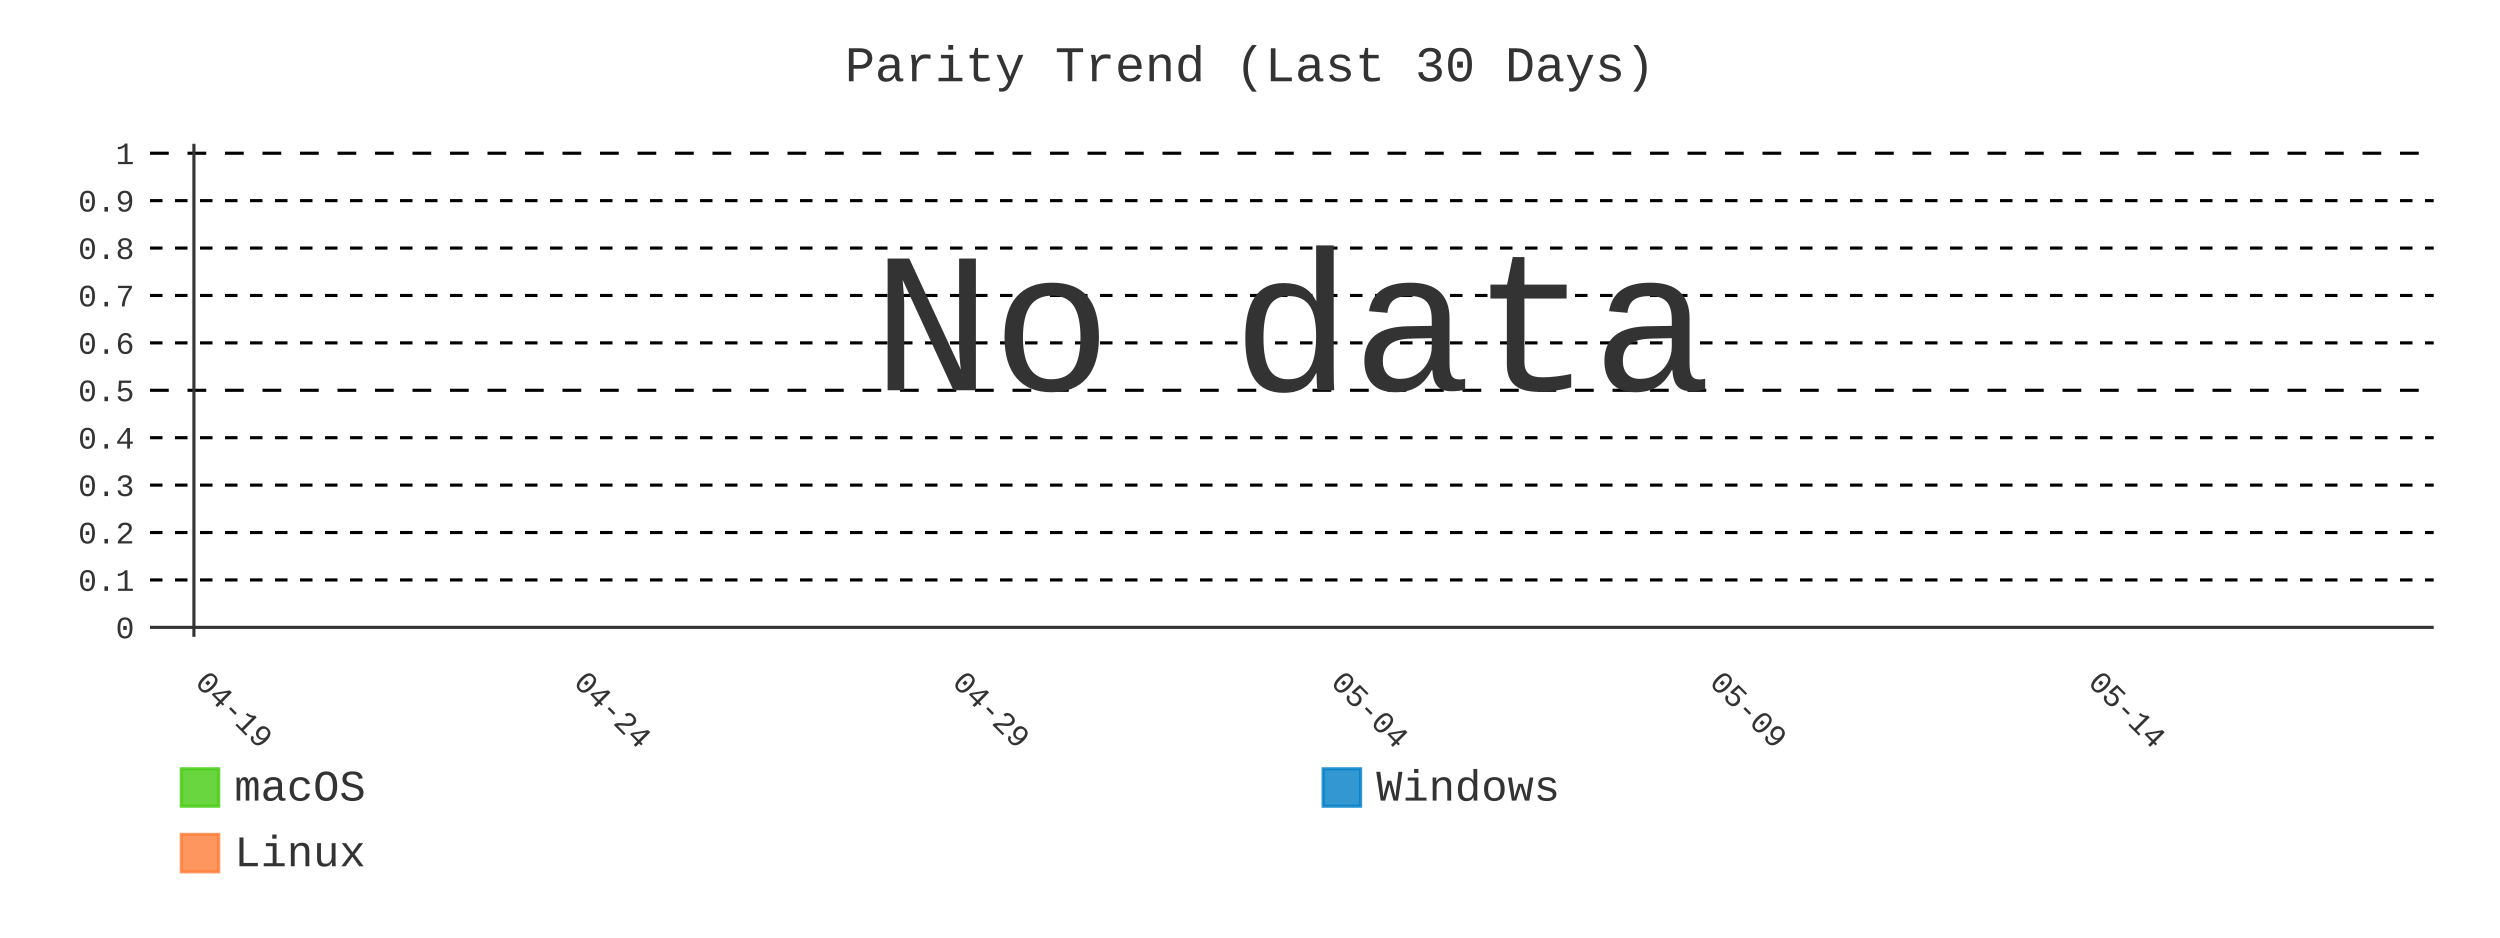
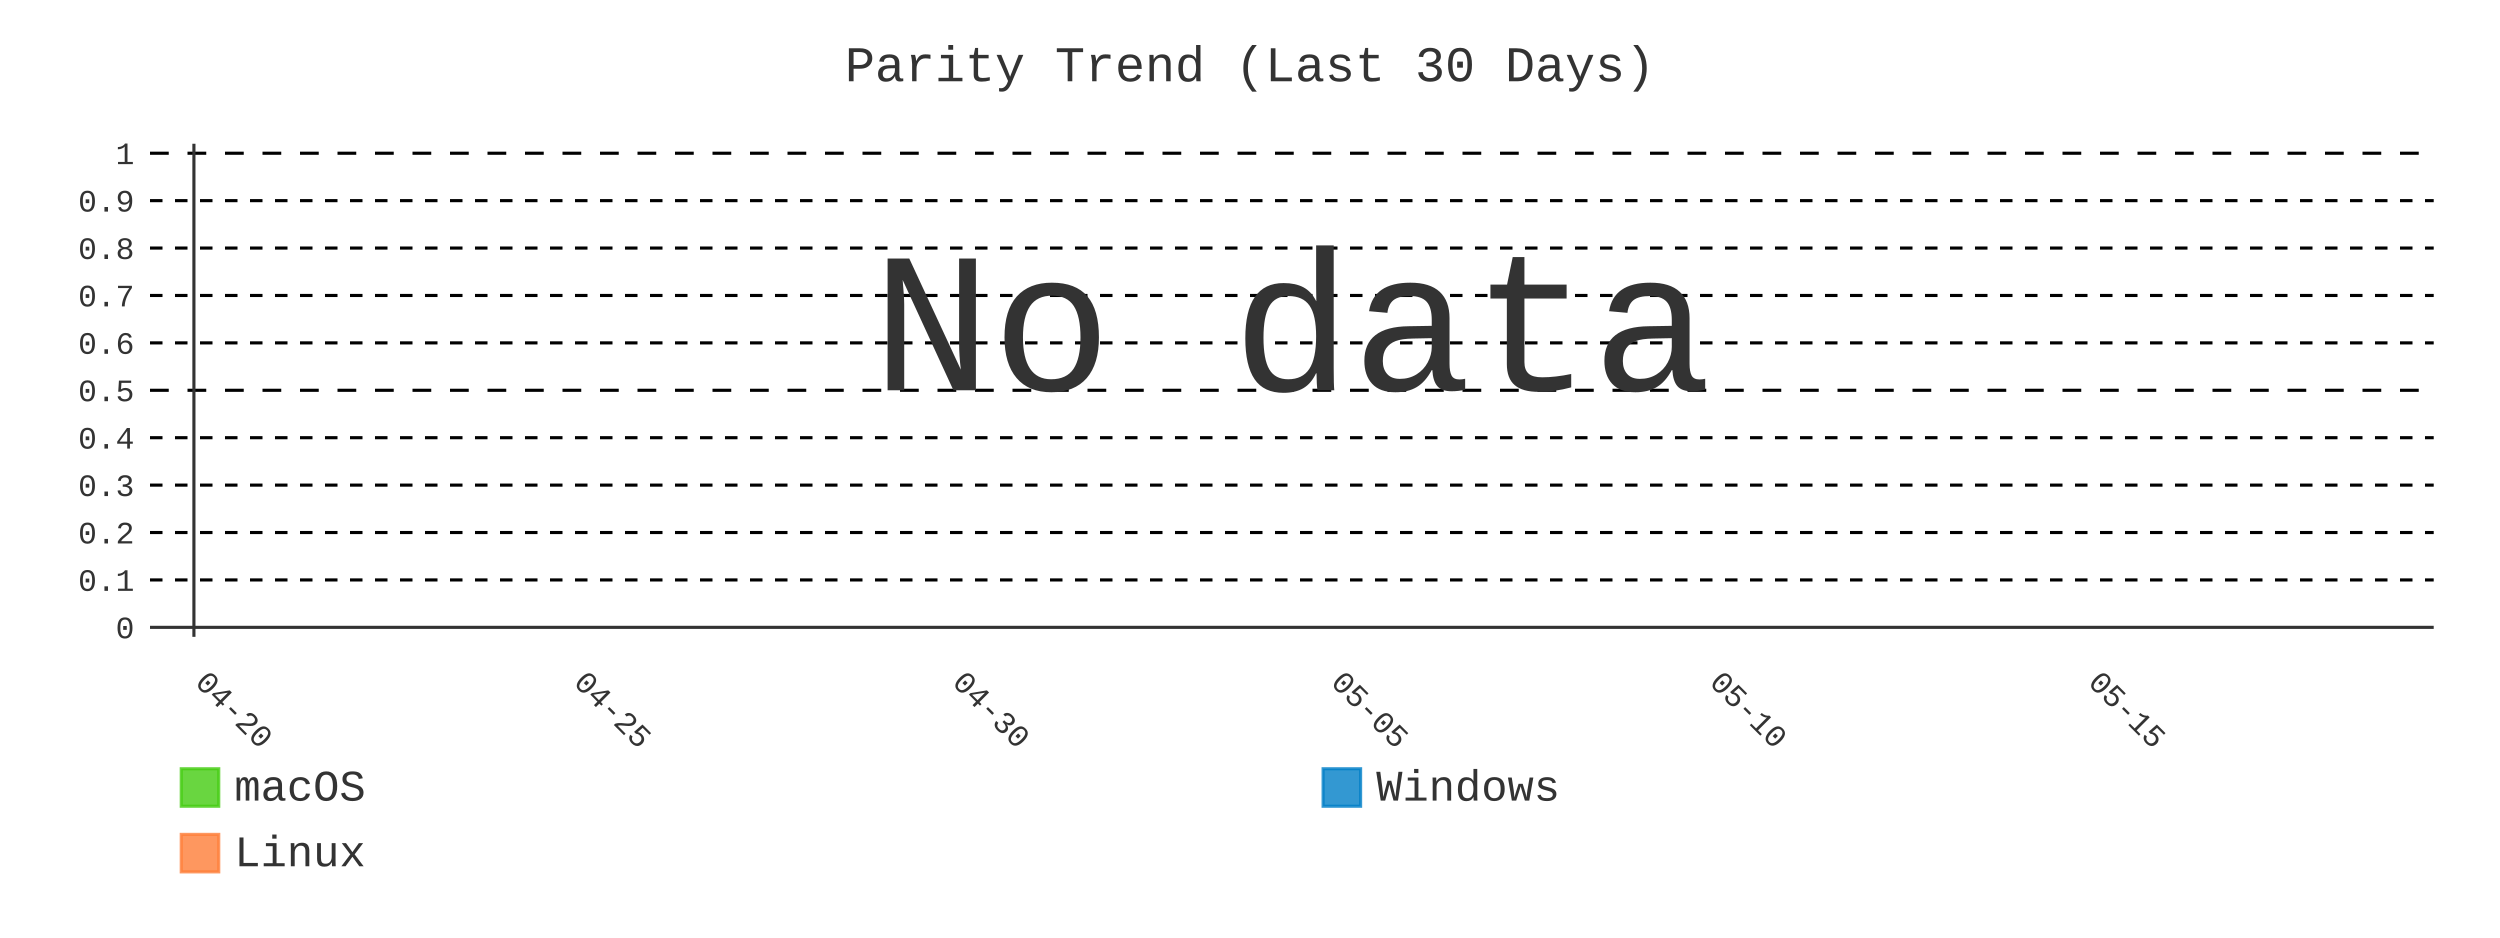
- <svg xmlns="http://www.w3.org/2000/svg" id="chart-d9682222-7e8a-49eb-8716-a96874ed1309" class="pygal-chart" viewBox="0 0 800 300">
+ <svg xmlns="http://www.w3.org/2000/svg" id="chart-08b4c6d5-5c4e-4308-b612-e506f3519af2" class="pygal-chart" viewBox="0 0 800 300">
  <defs>
-     <style type="text/css">#chart-d9682222-7e8a-49eb-8716-a96874ed1309{-webkit-user-select:none;-webkit-font-smoothing:antialiased;font-family:Consolas,"Liberation Mono",Menlo,Courier,monospace}#chart-d9682222-7e8a-49eb-8716-a96874ed1309 .title{font-family:Consolas,"Liberation Mono",Menlo,Courier,monospace;font-size:16px}#chart-d9682222-7e8a-49eb-8716-a96874ed1309 .legends .legend text{font-family:Consolas,"Liberation Mono",Menlo,Courier,monospace;font-size:14px}#chart-d9682222-7e8a-49eb-8716-a96874ed1309 .axis text{font-family:Consolas,"Liberation Mono",Menlo,Courier,monospace;font-size:10px}#chart-d9682222-7e8a-49eb-8716-a96874ed1309 .axis text.major{font-family:Consolas,"Liberation Mono",Menlo,Courier,monospace;font-size:10px}#chart-d9682222-7e8a-49eb-8716-a96874ed1309 .text-overlay text.value{font-family:Consolas,"Liberation Mono",Menlo,Courier,monospace;font-size:16px}#chart-d9682222-7e8a-49eb-8716-a96874ed1309 .text-overlay text.label{font-family:Consolas,"Liberation Mono",Menlo,Courier,monospace;font-size:10px}#chart-d9682222-7e8a-49eb-8716-a96874ed1309 .tooltip{font-family:Consolas,"Liberation Mono",Menlo,Courier,monospace;font-size:14px}#chart-d9682222-7e8a-49eb-8716-a96874ed1309 text.no_data{font-family:Consolas,"Liberation Mono",Menlo,Courier,monospace;font-size:64px}
- #chart-d9682222-7e8a-49eb-8716-a96874ed1309{background-color:transparent}#chart-d9682222-7e8a-49eb-8716-a96874ed1309 path,#chart-d9682222-7e8a-49eb-8716-a96874ed1309 line,#chart-d9682222-7e8a-49eb-8716-a96874ed1309 rect,#chart-d9682222-7e8a-49eb-8716-a96874ed1309 circle{-webkit-transition:400ms;-moz-transition:400ms;transition:400ms}#chart-d9682222-7e8a-49eb-8716-a96874ed1309 .graph &gt; .background{fill:transparent}#chart-d9682222-7e8a-49eb-8716-a96874ed1309 .plot &gt; .background{fill:transparent}#chart-d9682222-7e8a-49eb-8716-a96874ed1309 .graph{fill:#333}#chart-d9682222-7e8a-49eb-8716-a96874ed1309 text.no_data{fill:#333}#chart-d9682222-7e8a-49eb-8716-a96874ed1309 .title{fill:#333}#chart-d9682222-7e8a-49eb-8716-a96874ed1309 .legends .legend text{fill:#333}#chart-d9682222-7e8a-49eb-8716-a96874ed1309 .legends .legend:hover text{fill:#333}#chart-d9682222-7e8a-49eb-8716-a96874ed1309 .axis .line{stroke:#333}#chart-d9682222-7e8a-49eb-8716-a96874ed1309 .axis .guide.line{stroke:#666}#chart-d9682222-7e8a-49eb-8716-a96874ed1309 .axis .major.line{stroke:#333}#chart-d9682222-7e8a-49eb-8716-a96874ed1309 .axis text.major{fill:#333}#chart-d9682222-7e8a-49eb-8716-a96874ed1309 .axis.y .guides:hover .guide.line,#chart-d9682222-7e8a-49eb-8716-a96874ed1309 .line-graph .axis.x .guides:hover .guide.line,#chart-d9682222-7e8a-49eb-8716-a96874ed1309 .stackedline-graph .axis.x .guides:hover .guide.line,#chart-d9682222-7e8a-49eb-8716-a96874ed1309 .xy-graph .axis.x .guides:hover .guide.line{stroke:#333}#chart-d9682222-7e8a-49eb-8716-a96874ed1309 .axis .guides:hover text{fill:#333}#chart-d9682222-7e8a-49eb-8716-a96874ed1309 .reactive{fill-opacity:.8;stroke-opacity:.8;stroke-width:1}#chart-d9682222-7e8a-49eb-8716-a96874ed1309 .ci{stroke:#333}#chart-d9682222-7e8a-49eb-8716-a96874ed1309 .reactive.active,#chart-d9682222-7e8a-49eb-8716-a96874ed1309 .active .reactive{fill-opacity:.9;stroke-opacity:.9;stroke-width:4}#chart-d9682222-7e8a-49eb-8716-a96874ed1309 .ci .reactive.active{stroke-width:1.5}#chart-d9682222-7e8a-49eb-8716-a96874ed1309 .series text{fill:#333}#chart-d9682222-7e8a-49eb-8716-a96874ed1309 .tooltip rect{fill:transparent;stroke:#333;-webkit-transition:opacity 400ms;-moz-transition:opacity 400ms;transition:opacity 400ms}#chart-d9682222-7e8a-49eb-8716-a96874ed1309 .tooltip .label{fill:#333}#chart-d9682222-7e8a-49eb-8716-a96874ed1309 .tooltip .label{fill:#333}#chart-d9682222-7e8a-49eb-8716-a96874ed1309 .tooltip .legend{font-size:.8em;fill:#666}#chart-d9682222-7e8a-49eb-8716-a96874ed1309 .tooltip .x_label{font-size:.6em;fill:#333}#chart-d9682222-7e8a-49eb-8716-a96874ed1309 .tooltip .xlink{font-size:.5em;text-decoration:underline}#chart-d9682222-7e8a-49eb-8716-a96874ed1309 .tooltip .value{font-size:1.5em}#chart-d9682222-7e8a-49eb-8716-a96874ed1309 .bound{font-size:.5em}#chart-d9682222-7e8a-49eb-8716-a96874ed1309 .max-value{font-size:.75em;fill:#666}#chart-d9682222-7e8a-49eb-8716-a96874ed1309 .map-element{fill:transparent;stroke:#666 !important}#chart-d9682222-7e8a-49eb-8716-a96874ed1309 .map-element .reactive{fill-opacity:inherit;stroke-opacity:inherit}#chart-d9682222-7e8a-49eb-8716-a96874ed1309 .color-0,#chart-d9682222-7e8a-49eb-8716-a96874ed1309 .color-0 a:visited{stroke:#4c1;fill:#4c1}#chart-d9682222-7e8a-49eb-8716-a96874ed1309 .color-1,#chart-d9682222-7e8a-49eb-8716-a96874ed1309 .color-1 a:visited{stroke:#007ec6;fill:#007ec6}#chart-d9682222-7e8a-49eb-8716-a96874ed1309 .color-2,#chart-d9682222-7e8a-49eb-8716-a96874ed1309 .color-2 a:visited{stroke:#fe7d37;fill:#fe7d37}#chart-d9682222-7e8a-49eb-8716-a96874ed1309 .text-overlay .color-0 text{fill:black}#chart-d9682222-7e8a-49eb-8716-a96874ed1309 .text-overlay .color-1 text{fill:black}#chart-d9682222-7e8a-49eb-8716-a96874ed1309 .text-overlay .color-2 text{fill:black}#chart-d9682222-7e8a-49eb-8716-a96874ed1309 .series{stroke-width:2}#chart-d9682222-7e8a-49eb-8716-a96874ed1309 .series.serie-0{stroke-width:2}#chart-d9682222-7e8a-49eb-8716-a96874ed1309 .series.serie-1{stroke-width:2}#chart-d9682222-7e8a-49eb-8716-a96874ed1309 .series.serie-2{stroke-width:2}
- #chart-d9682222-7e8a-49eb-8716-a96874ed1309 text.no_data{text-anchor:middle}#chart-d9682222-7e8a-49eb-8716-a96874ed1309 .guide.line{fill:none}#chart-d9682222-7e8a-49eb-8716-a96874ed1309 .centered{text-anchor:middle}#chart-d9682222-7e8a-49eb-8716-a96874ed1309 .title{text-anchor:middle}#chart-d9682222-7e8a-49eb-8716-a96874ed1309 .legends .legend text{fill-opacity:1}#chart-d9682222-7e8a-49eb-8716-a96874ed1309 .axis.x text{text-anchor:middle}#chart-d9682222-7e8a-49eb-8716-a96874ed1309 .axis.x:not(.web) text[transform]{text-anchor:start}#chart-d9682222-7e8a-49eb-8716-a96874ed1309 .axis.x:not(.web) text[transform].backwards{text-anchor:end}#chart-d9682222-7e8a-49eb-8716-a96874ed1309 .axis.y text{text-anchor:end}#chart-d9682222-7e8a-49eb-8716-a96874ed1309 .axis.y text[transform].backwards{text-anchor:start}#chart-d9682222-7e8a-49eb-8716-a96874ed1309 .axis.y2 text{text-anchor:start}#chart-d9682222-7e8a-49eb-8716-a96874ed1309 .axis.y2 text[transform].backwards{text-anchor:end}#chart-d9682222-7e8a-49eb-8716-a96874ed1309 .axis .guide.line{stroke-dasharray:4,4;stroke:black}#chart-d9682222-7e8a-49eb-8716-a96874ed1309 .axis .major.guide.line{stroke-dasharray:6,6;stroke:black}#chart-d9682222-7e8a-49eb-8716-a96874ed1309 .horizontal .axis.y .guide.line,#chart-d9682222-7e8a-49eb-8716-a96874ed1309 .horizontal .axis.y2 .guide.line,#chart-d9682222-7e8a-49eb-8716-a96874ed1309 .vertical .axis.x .guide.line{opacity:0}#chart-d9682222-7e8a-49eb-8716-a96874ed1309 .horizontal .axis.always_show .guide.line,#chart-d9682222-7e8a-49eb-8716-a96874ed1309 .vertical .axis.always_show .guide.line{opacity:1 !important}#chart-d9682222-7e8a-49eb-8716-a96874ed1309 .axis.y .guides:hover .guide.line,#chart-d9682222-7e8a-49eb-8716-a96874ed1309 .axis.y2 .guides:hover .guide.line,#chart-d9682222-7e8a-49eb-8716-a96874ed1309 .axis.x .guides:hover .guide.line{opacity:1}#chart-d9682222-7e8a-49eb-8716-a96874ed1309 .axis .guides:hover text{opacity:1}#chart-d9682222-7e8a-49eb-8716-a96874ed1309 .nofill{fill:none}#chart-d9682222-7e8a-49eb-8716-a96874ed1309 .subtle-fill{fill-opacity:.2}#chart-d9682222-7e8a-49eb-8716-a96874ed1309 .dot{stroke-width:1px;fill-opacity:1;stroke-opacity:1}#chart-d9682222-7e8a-49eb-8716-a96874ed1309 .dot.active{stroke-width:5px}#chart-d9682222-7e8a-49eb-8716-a96874ed1309 .dot.negative{fill:transparent}#chart-d9682222-7e8a-49eb-8716-a96874ed1309 text,#chart-d9682222-7e8a-49eb-8716-a96874ed1309 tspan{stroke:none !important}#chart-d9682222-7e8a-49eb-8716-a96874ed1309 .series text.active{opacity:1}#chart-d9682222-7e8a-49eb-8716-a96874ed1309 .tooltip rect{fill-opacity:.95;stroke-width:.5}#chart-d9682222-7e8a-49eb-8716-a96874ed1309 .tooltip text{fill-opacity:1}#chart-d9682222-7e8a-49eb-8716-a96874ed1309 .showable{visibility:hidden}#chart-d9682222-7e8a-49eb-8716-a96874ed1309 .showable.shown{visibility:visible}#chart-d9682222-7e8a-49eb-8716-a96874ed1309 .gauge-background{fill:rgba(229,229,229,1);stroke:none}#chart-d9682222-7e8a-49eb-8716-a96874ed1309 .bg-lines{stroke:transparent;stroke-width:2px}</style>
+     <style type="text/css">#chart-08b4c6d5-5c4e-4308-b612-e506f3519af2{-webkit-user-select:none;-webkit-font-smoothing:antialiased;font-family:Consolas,"Liberation Mono",Menlo,Courier,monospace}#chart-08b4c6d5-5c4e-4308-b612-e506f3519af2 .title{font-family:Consolas,"Liberation Mono",Menlo,Courier,monospace;font-size:16px}#chart-08b4c6d5-5c4e-4308-b612-e506f3519af2 .legends .legend text{font-family:Consolas,"Liberation Mono",Menlo,Courier,monospace;font-size:14px}#chart-08b4c6d5-5c4e-4308-b612-e506f3519af2 .axis text{font-family:Consolas,"Liberation Mono",Menlo,Courier,monospace;font-size:10px}#chart-08b4c6d5-5c4e-4308-b612-e506f3519af2 .axis text.major{font-family:Consolas,"Liberation Mono",Menlo,Courier,monospace;font-size:10px}#chart-08b4c6d5-5c4e-4308-b612-e506f3519af2 .text-overlay text.value{font-family:Consolas,"Liberation Mono",Menlo,Courier,monospace;font-size:16px}#chart-08b4c6d5-5c4e-4308-b612-e506f3519af2 .text-overlay text.label{font-family:Consolas,"Liberation Mono",Menlo,Courier,monospace;font-size:10px}#chart-08b4c6d5-5c4e-4308-b612-e506f3519af2 .tooltip{font-family:Consolas,"Liberation Mono",Menlo,Courier,monospace;font-size:14px}#chart-08b4c6d5-5c4e-4308-b612-e506f3519af2 text.no_data{font-family:Consolas,"Liberation Mono",Menlo,Courier,monospace;font-size:64px}
+ #chart-08b4c6d5-5c4e-4308-b612-e506f3519af2{background-color:transparent}#chart-08b4c6d5-5c4e-4308-b612-e506f3519af2 path,#chart-08b4c6d5-5c4e-4308-b612-e506f3519af2 line,#chart-08b4c6d5-5c4e-4308-b612-e506f3519af2 rect,#chart-08b4c6d5-5c4e-4308-b612-e506f3519af2 circle{-webkit-transition:400ms;-moz-transition:400ms;transition:400ms}#chart-08b4c6d5-5c4e-4308-b612-e506f3519af2 .graph &gt; .background{fill:transparent}#chart-08b4c6d5-5c4e-4308-b612-e506f3519af2 .plot &gt; .background{fill:transparent}#chart-08b4c6d5-5c4e-4308-b612-e506f3519af2 .graph{fill:#333}#chart-08b4c6d5-5c4e-4308-b612-e506f3519af2 text.no_data{fill:#333}#chart-08b4c6d5-5c4e-4308-b612-e506f3519af2 .title{fill:#333}#chart-08b4c6d5-5c4e-4308-b612-e506f3519af2 .legends .legend text{fill:#333}#chart-08b4c6d5-5c4e-4308-b612-e506f3519af2 .legends .legend:hover text{fill:#333}#chart-08b4c6d5-5c4e-4308-b612-e506f3519af2 .axis .line{stroke:#333}#chart-08b4c6d5-5c4e-4308-b612-e506f3519af2 .axis .guide.line{stroke:#666}#chart-08b4c6d5-5c4e-4308-b612-e506f3519af2 .axis .major.line{stroke:#333}#chart-08b4c6d5-5c4e-4308-b612-e506f3519af2 .axis text.major{fill:#333}#chart-08b4c6d5-5c4e-4308-b612-e506f3519af2 .axis.y .guides:hover .guide.line,#chart-08b4c6d5-5c4e-4308-b612-e506f3519af2 .line-graph .axis.x .guides:hover .guide.line,#chart-08b4c6d5-5c4e-4308-b612-e506f3519af2 .stackedline-graph .axis.x .guides:hover .guide.line,#chart-08b4c6d5-5c4e-4308-b612-e506f3519af2 .xy-graph .axis.x .guides:hover .guide.line{stroke:#333}#chart-08b4c6d5-5c4e-4308-b612-e506f3519af2 .axis .guides:hover text{fill:#333}#chart-08b4c6d5-5c4e-4308-b612-e506f3519af2 .reactive{fill-opacity:.8;stroke-opacity:.8;stroke-width:1}#chart-08b4c6d5-5c4e-4308-b612-e506f3519af2 .ci{stroke:#333}#chart-08b4c6d5-5c4e-4308-b612-e506f3519af2 .reactive.active,#chart-08b4c6d5-5c4e-4308-b612-e506f3519af2 .active .reactive{fill-opacity:.9;stroke-opacity:.9;stroke-width:4}#chart-08b4c6d5-5c4e-4308-b612-e506f3519af2 .ci .reactive.active{stroke-width:1.5}#chart-08b4c6d5-5c4e-4308-b612-e506f3519af2 .series text{fill:#333}#chart-08b4c6d5-5c4e-4308-b612-e506f3519af2 .tooltip rect{fill:transparent;stroke:#333;-webkit-transition:opacity 400ms;-moz-transition:opacity 400ms;transition:opacity 400ms}#chart-08b4c6d5-5c4e-4308-b612-e506f3519af2 .tooltip .label{fill:#333}#chart-08b4c6d5-5c4e-4308-b612-e506f3519af2 .tooltip .label{fill:#333}#chart-08b4c6d5-5c4e-4308-b612-e506f3519af2 .tooltip .legend{font-size:.8em;fill:#666}#chart-08b4c6d5-5c4e-4308-b612-e506f3519af2 .tooltip .x_label{font-size:.6em;fill:#333}#chart-08b4c6d5-5c4e-4308-b612-e506f3519af2 .tooltip .xlink{font-size:.5em;text-decoration:underline}#chart-08b4c6d5-5c4e-4308-b612-e506f3519af2 .tooltip .value{font-size:1.5em}#chart-08b4c6d5-5c4e-4308-b612-e506f3519af2 .bound{font-size:.5em}#chart-08b4c6d5-5c4e-4308-b612-e506f3519af2 .max-value{font-size:.75em;fill:#666}#chart-08b4c6d5-5c4e-4308-b612-e506f3519af2 .map-element{fill:transparent;stroke:#666 !important}#chart-08b4c6d5-5c4e-4308-b612-e506f3519af2 .map-element .reactive{fill-opacity:inherit;stroke-opacity:inherit}#chart-08b4c6d5-5c4e-4308-b612-e506f3519af2 .color-0,#chart-08b4c6d5-5c4e-4308-b612-e506f3519af2 .color-0 a:visited{stroke:#4c1;fill:#4c1}#chart-08b4c6d5-5c4e-4308-b612-e506f3519af2 .color-1,#chart-08b4c6d5-5c4e-4308-b612-e506f3519af2 .color-1 a:visited{stroke:#007ec6;fill:#007ec6}#chart-08b4c6d5-5c4e-4308-b612-e506f3519af2 .color-2,#chart-08b4c6d5-5c4e-4308-b612-e506f3519af2 .color-2 a:visited{stroke:#fe7d37;fill:#fe7d37}#chart-08b4c6d5-5c4e-4308-b612-e506f3519af2 .text-overlay .color-0 text{fill:black}#chart-08b4c6d5-5c4e-4308-b612-e506f3519af2 .text-overlay .color-1 text{fill:black}#chart-08b4c6d5-5c4e-4308-b612-e506f3519af2 .text-overlay .color-2 text{fill:black}#chart-08b4c6d5-5c4e-4308-b612-e506f3519af2 .series{stroke-width:2}#chart-08b4c6d5-5c4e-4308-b612-e506f3519af2 .series.serie-0{stroke-width:2}#chart-08b4c6d5-5c4e-4308-b612-e506f3519af2 .series.serie-1{stroke-width:2}#chart-08b4c6d5-5c4e-4308-b612-e506f3519af2 .series.serie-2{stroke-width:2}
+ #chart-08b4c6d5-5c4e-4308-b612-e506f3519af2 text.no_data{text-anchor:middle}#chart-08b4c6d5-5c4e-4308-b612-e506f3519af2 .guide.line{fill:none}#chart-08b4c6d5-5c4e-4308-b612-e506f3519af2 .centered{text-anchor:middle}#chart-08b4c6d5-5c4e-4308-b612-e506f3519af2 .title{text-anchor:middle}#chart-08b4c6d5-5c4e-4308-b612-e506f3519af2 .legends .legend text{fill-opacity:1}#chart-08b4c6d5-5c4e-4308-b612-e506f3519af2 .axis.x text{text-anchor:middle}#chart-08b4c6d5-5c4e-4308-b612-e506f3519af2 .axis.x:not(.web) text[transform]{text-anchor:start}#chart-08b4c6d5-5c4e-4308-b612-e506f3519af2 .axis.x:not(.web) text[transform].backwards{text-anchor:end}#chart-08b4c6d5-5c4e-4308-b612-e506f3519af2 .axis.y text{text-anchor:end}#chart-08b4c6d5-5c4e-4308-b612-e506f3519af2 .axis.y text[transform].backwards{text-anchor:start}#chart-08b4c6d5-5c4e-4308-b612-e506f3519af2 .axis.y2 text{text-anchor:start}#chart-08b4c6d5-5c4e-4308-b612-e506f3519af2 .axis.y2 text[transform].backwards{text-anchor:end}#chart-08b4c6d5-5c4e-4308-b612-e506f3519af2 .axis .guide.line{stroke-dasharray:4,4;stroke:black}#chart-08b4c6d5-5c4e-4308-b612-e506f3519af2 .axis .major.guide.line{stroke-dasharray:6,6;stroke:black}#chart-08b4c6d5-5c4e-4308-b612-e506f3519af2 .horizontal .axis.y .guide.line,#chart-08b4c6d5-5c4e-4308-b612-e506f3519af2 .horizontal .axis.y2 .guide.line,#chart-08b4c6d5-5c4e-4308-b612-e506f3519af2 .vertical .axis.x .guide.line{opacity:0}#chart-08b4c6d5-5c4e-4308-b612-e506f3519af2 .horizontal .axis.always_show .guide.line,#chart-08b4c6d5-5c4e-4308-b612-e506f3519af2 .vertical .axis.always_show .guide.line{opacity:1 !important}#chart-08b4c6d5-5c4e-4308-b612-e506f3519af2 .axis.y .guides:hover .guide.line,#chart-08b4c6d5-5c4e-4308-b612-e506f3519af2 .axis.y2 .guides:hover .guide.line,#chart-08b4c6d5-5c4e-4308-b612-e506f3519af2 .axis.x .guides:hover .guide.line{opacity:1}#chart-08b4c6d5-5c4e-4308-b612-e506f3519af2 .axis .guides:hover text{opacity:1}#chart-08b4c6d5-5c4e-4308-b612-e506f3519af2 .nofill{fill:none}#chart-08b4c6d5-5c4e-4308-b612-e506f3519af2 .subtle-fill{fill-opacity:.2}#chart-08b4c6d5-5c4e-4308-b612-e506f3519af2 .dot{stroke-width:1px;fill-opacity:1;stroke-opacity:1}#chart-08b4c6d5-5c4e-4308-b612-e506f3519af2 .dot.active{stroke-width:5px}#chart-08b4c6d5-5c4e-4308-b612-e506f3519af2 .dot.negative{fill:transparent}#chart-08b4c6d5-5c4e-4308-b612-e506f3519af2 text,#chart-08b4c6d5-5c4e-4308-b612-e506f3519af2 tspan{stroke:none !important}#chart-08b4c6d5-5c4e-4308-b612-e506f3519af2 .series text.active{opacity:1}#chart-08b4c6d5-5c4e-4308-b612-e506f3519af2 .tooltip rect{fill-opacity:.95;stroke-width:.5}#chart-08b4c6d5-5c4e-4308-b612-e506f3519af2 .tooltip text{fill-opacity:1}#chart-08b4c6d5-5c4e-4308-b612-e506f3519af2 .showable{visibility:hidden}#chart-08b4c6d5-5c4e-4308-b612-e506f3519af2 .showable.shown{visibility:visible}#chart-08b4c6d5-5c4e-4308-b612-e506f3519af2 .gauge-background{fill:rgba(229,229,229,1);stroke:none}#chart-08b4c6d5-5c4e-4308-b612-e506f3519af2 .bg-lines{stroke:transparent;stroke-width:2px}</style>
  </defs>
  <g class="graph line-graph vertical">
    <rect x="0" y="0" width="800" height="300" class="background" />
    <g transform="translate(48, 46)" class="plot">
      <rect x="0" y="0" width="730.787" height="157.787" class="background" />
      <g class="axis y always_show">
        <g class="guides">
          <path d="M0 154.752 h730.787" class="axis major line" />
          <text x="-5" y="158.252" class="major">0</text>
        </g>
        <g class="guides">
          <path d="M0 139.581 h730.787" class="guide line" />
          <text x="-5" y="143.081" class="">0.1</text>
        </g>
        <g class="guides">
          <path d="M0 124.409 h730.787" class="guide line" />
          <text x="-5" y="127.909" class="">0.2</text>
        </g>
        <g class="guides">
          <path d="M0 109.237 h730.787" class="guide line" />
          <text x="-5" y="112.737" class="">0.3</text>
        </g>
        <g class="guides">
          <path d="M0 94.065 h730.787" class="guide line" />
          <text x="-5" y="97.565" class="">0.4</text>
        </g>
        <g class="guides">
          <path d="M0 78.893 h730.787" class="major guide line" />
          <text x="-5" y="82.393" class="major">0.5</text>
        </g>
        <g class="guides">
          <path d="M0 63.722 h730.787" class="guide line" />
          <text x="-5" y="67.222" class="">0.6</text>
        </g>
        <g class="guides">
          <path d="M0 48.55 h730.787" class="guide line" />
          <text x="-5" y="52.05" class="">0.7</text>
        </g>
        <g class="guides">
          <path d="M0 33.378 h730.787" class="guide line" />
          <text x="-5" y="36.878" class="">0.8</text>
        </g>
        <g class="guides">
          <path d="M0 18.206 h730.787" class="guide line" />
          <text x="-5" y="21.706" class="">0.9</text>
        </g>
        <g class="guides">
          <path d="M0 3.034 h730.787" class="major guide line" />
          <text x="-5" y="6.534" class="major">1</text>
        </g>
      </g>
      <g class="axis x">
        <g class="guides">
          <path d="M14.054 0 v157.787" class="major line" />
-           <text x="14.054" y="172.787" class="major" transform="rotate(45 14.05359 172.7868)">04-19</text>
+           <text x="14.054" y="172.787" class="major" transform="rotate(45 14.05359 172.7868)">04-20</text>
        </g>
        <g class="guides">
          <path d="M135.205 0 v157.787" class="major guide line" />
-           <text x="135.205" y="172.787" class="major" transform="rotate(45 135.2052 172.7868)">04-24</text>
+           <text x="135.205" y="172.787" class="major" transform="rotate(45 135.2052 172.7868)">04-25</text>
        </g>
        <g class="guides">
          <path d="M256.357 0 v157.787" class="major guide line" />
-           <text x="256.357" y="172.787" class="major" transform="rotate(45 256.3569 172.7868)">04-29</text>
+           <text x="256.357" y="172.787" class="major" transform="rotate(45 256.3569 172.7868)">04-30</text>
        </g>
        <g class="guides">
          <path d="M377.509 0 v157.787" class="major guide line" />
-           <text x="377.509" y="172.787" class="major" transform="rotate(45 377.5086 172.7868)">05-04</text>
+           <text x="377.509" y="172.787" class="major" transform="rotate(45 377.5086 172.7868)">05-05</text>
        </g>
        <g class="guides">
          <path d="M498.66 0 v157.787" class="major guide line" />
-           <text x="498.66" y="172.787" class="major" transform="rotate(45 498.6602 172.7868)">05-09</text>
+           <text x="498.66" y="172.787" class="major" transform="rotate(45 498.6602 172.7868)">05-10</text>
        </g>
        <g class="guides">
          <path d="M619.812 0 v157.787" class="major guide line" />
-           <text x="619.812" y="172.787" class="major" transform="rotate(45 619.8119 172.7868)">05-14</text>
+           <text x="619.812" y="172.787" class="major" transform="rotate(45 619.8119 172.7868)">05-15</text>
        </g>
      </g>
    </g>
    <g class="titles">
      <text x="400.0" y="26" class="title plot_title">Parity Trend (Last 30 Days)</text>
    </g>
    <g transform="translate(48, 46)" class="plot overlay" />
    <g transform="translate(48, 46)" class="plot text-overlay">
      <text x="365.393" y="78.893" class="no_data">No data</text>
    </g>
    <g transform="translate(48, 46)" class="plot tooltip-overlay">
      <g transform="translate(0 0)" style="opacity: 0" class="tooltip">
        <rect rx="0" ry="0" width="0" height="0" class="tooltip-box" />
        <g class="text" />
      </g>
    </g>
    <g transform="translate(58, 245)" class="legends">
      <g id="activate-serie-0" class="legend reactive activate-serie">
        <rect x="0.0" y="1.0" width="12" height="12" class="color-0 reactive" />
        <text x="17.0" y="11.2">macOS</text>
      </g>
      <g id="activate-serie-1" class="legend reactive activate-serie">
        <rect x="365.393" y="1.0" width="12" height="12" class="color-1 reactive" />
        <text x="382.393" y="11.2">Windows</text>
      </g>
      <g id="activate-serie-2" class="legend reactive activate-serie">
        <rect x="0.0" y="22.0" width="12" height="12" class="color-2 reactive" />
        <text x="17.0" y="32.2">Linux</text>
      </g>
    </g>
  </g>
</svg>
